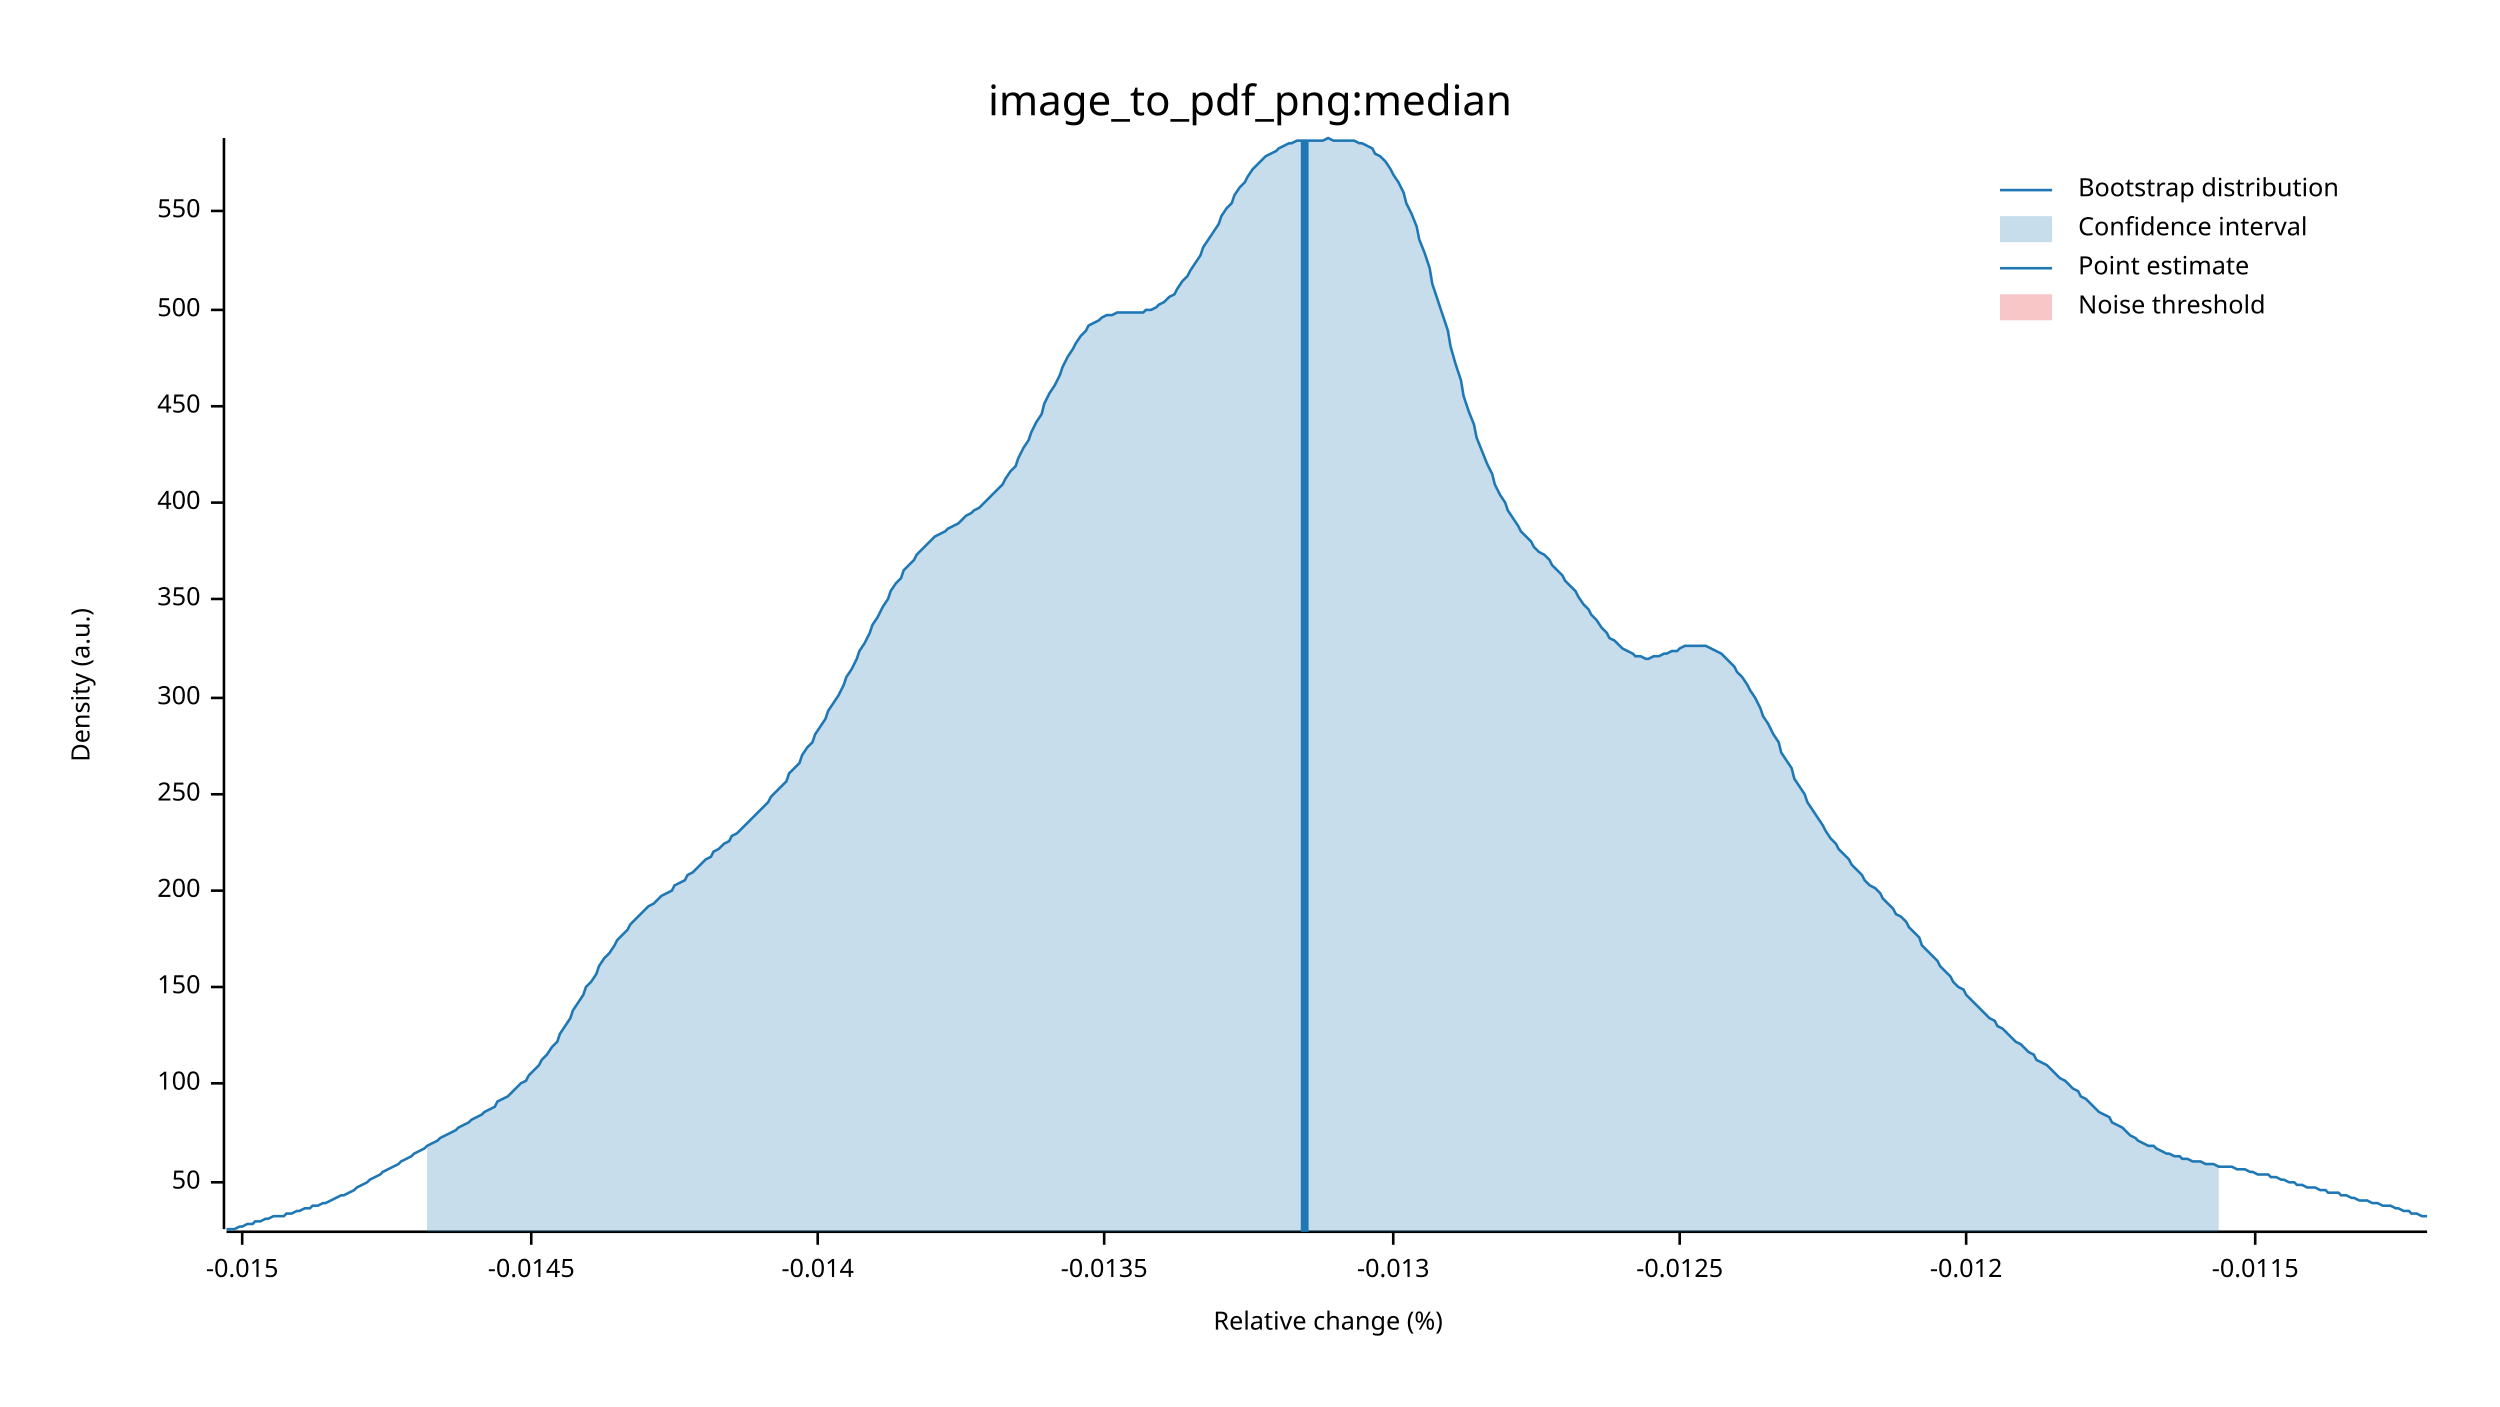
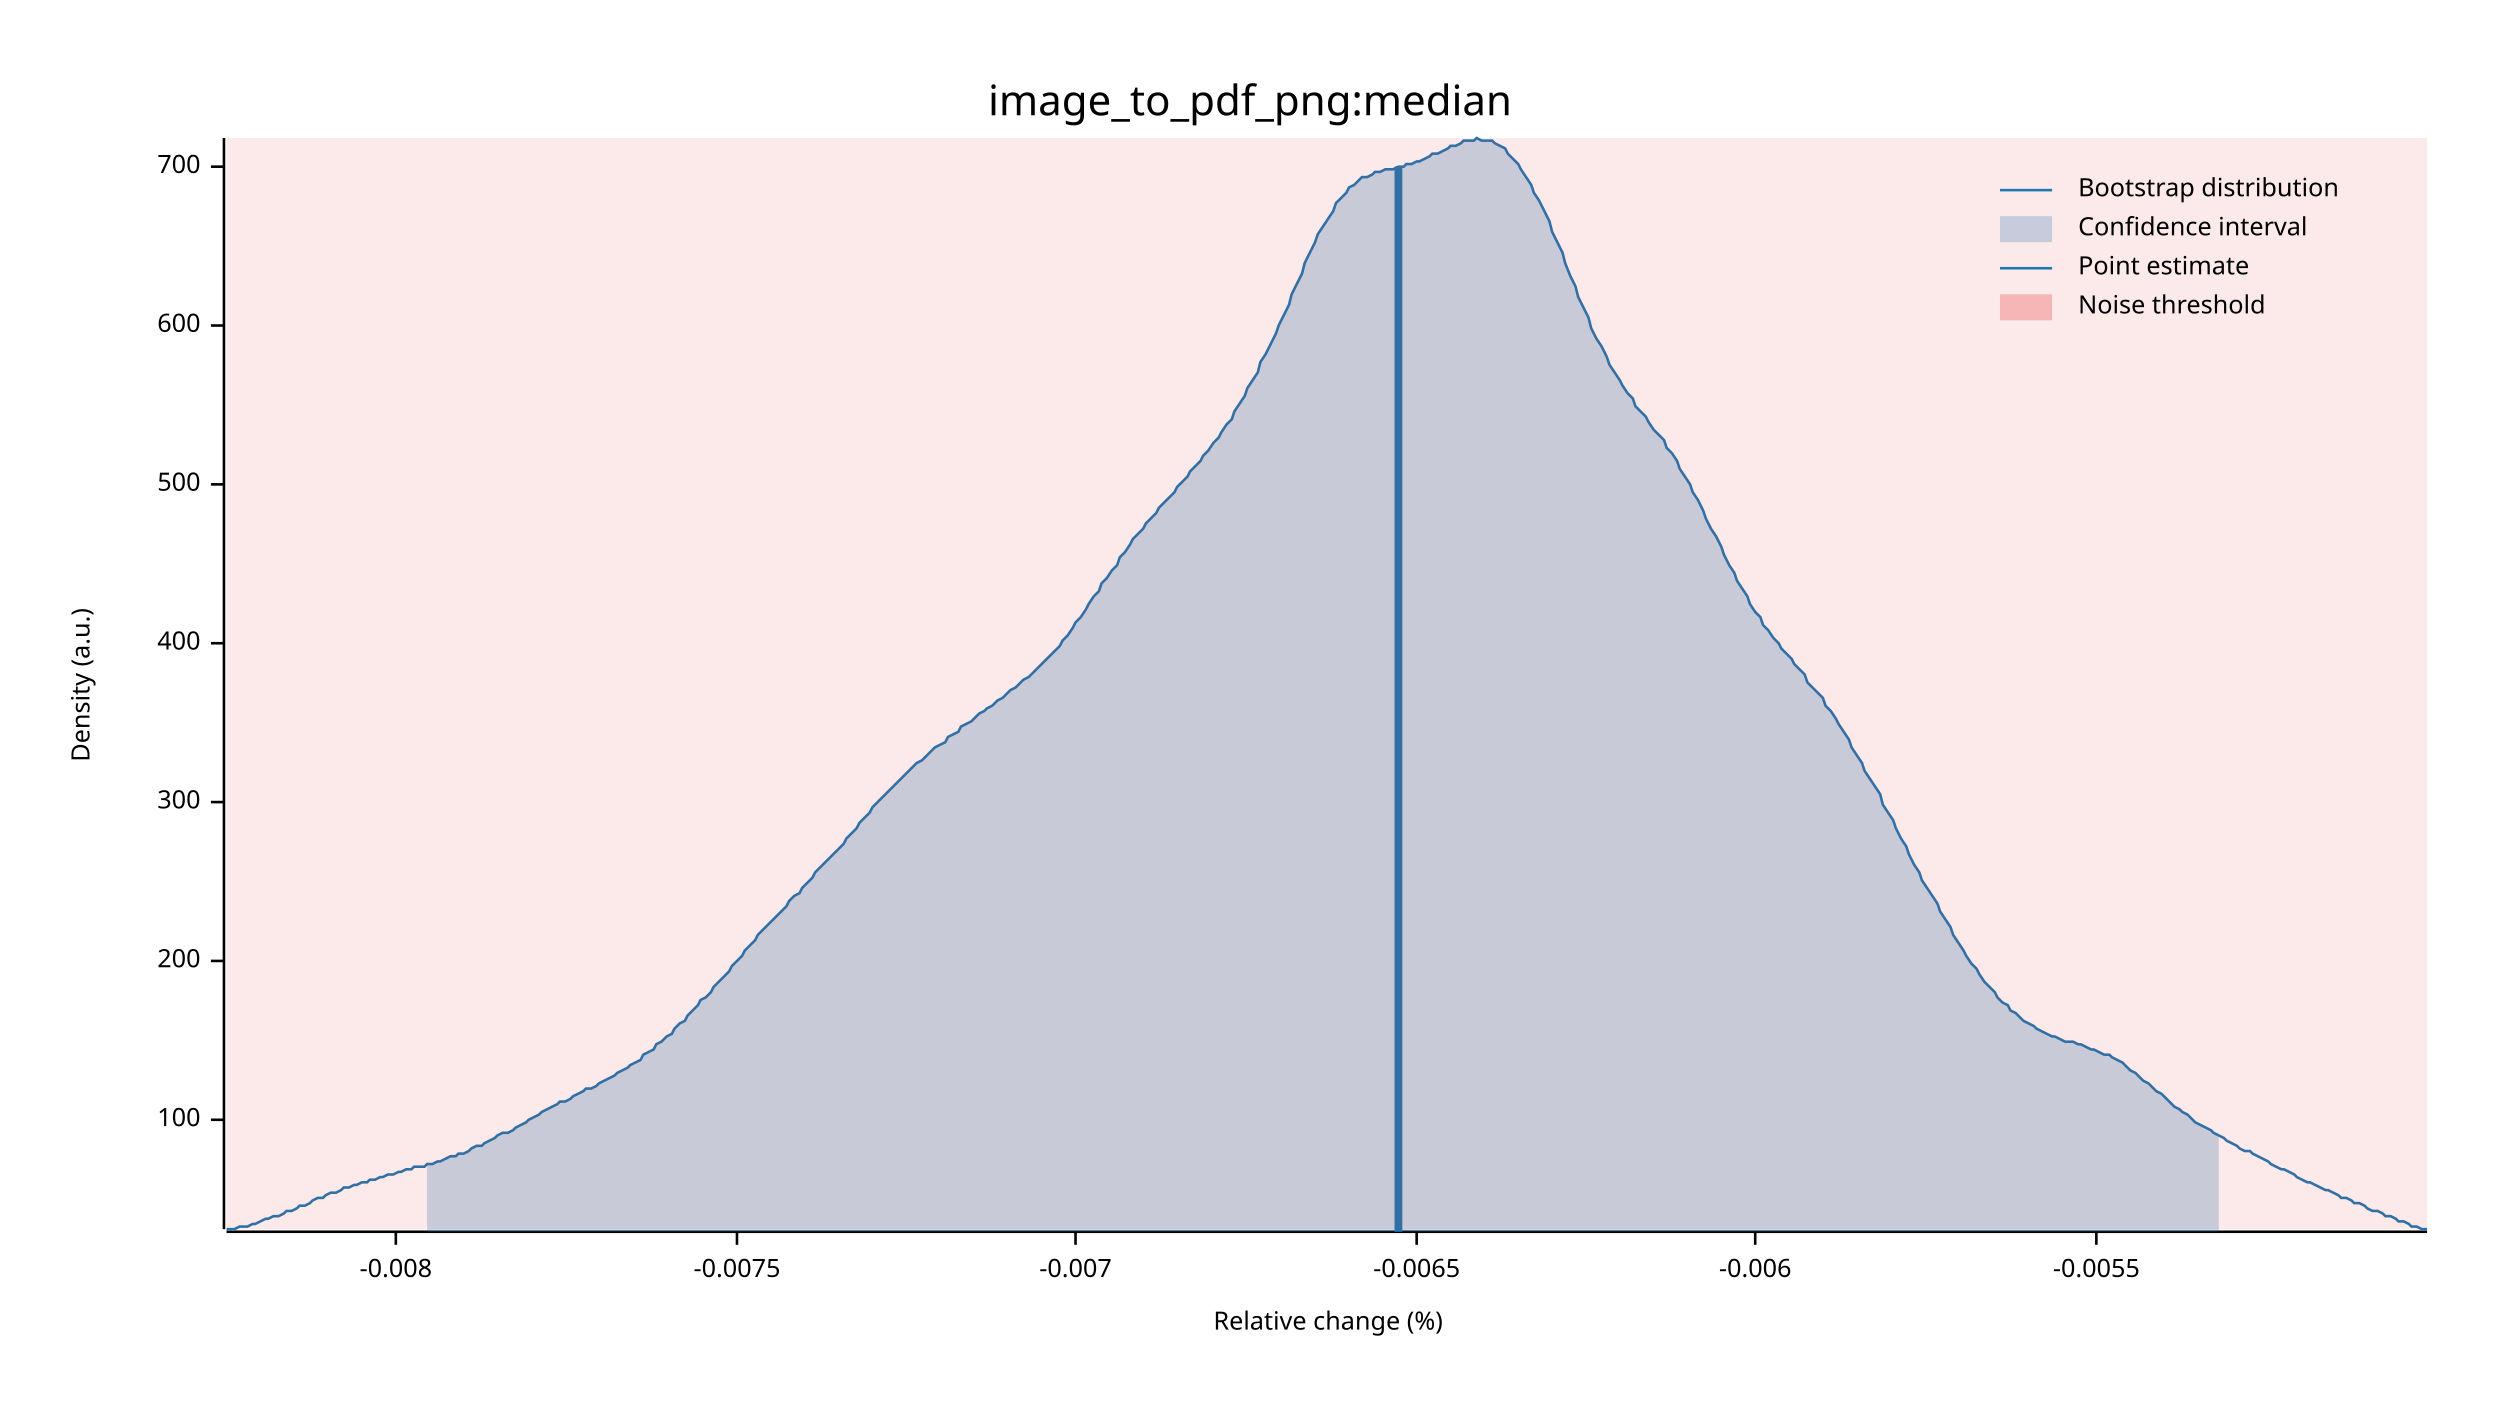
<svg xmlns="http://www.w3.org/2000/svg" width="960" height="540" viewBox="0 0 960 540">
  <text x="480" y="32" dy="0.76em" text-anchor="middle" font-family="sans-serif" font-size="16.129" opacity="1" fill="#000000">
image_to_pdf_png:median
</text>
  <text x="27" y="263" dy="0.76em" text-anchor="middle" font-family="sans-serif" font-size="9.677" opacity="1" fill="#000000" transform="rotate(270, 27, 263)">
Density (a.u.)
</text>
  <text x="510" y="513" dy="-0.5ex" text-anchor="middle" font-family="sans-serif" font-size="9.677" opacity="1" fill="#000000">
Relative change (%)
</text>
  <polyline fill="none" opacity="1" stroke="#000000" stroke-width="1" points="86,53 86,472 " />
-   <text x="77" y="454" dy="0.5ex" text-anchor="end" font-family="sans-serif" font-size="9.677" opacity="1" fill="#000000">
- 50
- </text>
-   <polyline fill="none" opacity="1" stroke="#000000" stroke-width="1" points="81,454 86,454 " />
-   <text x="77" y="416" dy="0.5ex" text-anchor="end" font-family="sans-serif" font-size="9.677" opacity="1" fill="#000000">
+   <text x="77" y="430" dy="0.5ex" text-anchor="end" font-family="sans-serif" font-size="9.677" opacity="1" fill="#000000">
100
</text>
-   <polyline fill="none" opacity="1" stroke="#000000" stroke-width="1" points="81,416 86,416 " />
-   <text x="77" y="379" dy="0.5ex" text-anchor="end" font-family="sans-serif" font-size="9.677" opacity="1" fill="#000000">
- 150
- </text>
-   <polyline fill="none" opacity="1" stroke="#000000" stroke-width="1" points="81,379 86,379 " />
-   <text x="77" y="342" dy="0.5ex" text-anchor="end" font-family="sans-serif" font-size="9.677" opacity="1" fill="#000000">
+   <polyline fill="none" opacity="1" stroke="#000000" stroke-width="1" points="81,430 86,430 " />
+   <text x="77" y="369" dy="0.5ex" text-anchor="end" font-family="sans-serif" font-size="9.677" opacity="1" fill="#000000">
200
</text>
-   <polyline fill="none" opacity="1" stroke="#000000" stroke-width="1" points="81,342 86,342 " />
-   <text x="77" y="305" dy="0.5ex" text-anchor="end" font-family="sans-serif" font-size="9.677" opacity="1" fill="#000000">
- 250
- </text>
-   <polyline fill="none" opacity="1" stroke="#000000" stroke-width="1" points="81,305 86,305 " />
-   <text x="77" y="268" dy="0.5ex" text-anchor="end" font-family="sans-serif" font-size="9.677" opacity="1" fill="#000000">
+   <polyline fill="none" opacity="1" stroke="#000000" stroke-width="1" points="81,369 86,369 " />
+   <text x="77" y="308" dy="0.5ex" text-anchor="end" font-family="sans-serif" font-size="9.677" opacity="1" fill="#000000">
300
</text>
-   <polyline fill="none" opacity="1" stroke="#000000" stroke-width="1" points="81,268 86,268 " />
-   <text x="77" y="230" dy="0.5ex" text-anchor="end" font-family="sans-serif" font-size="9.677" opacity="1" fill="#000000">
- 350
- </text>
-   <polyline fill="none" opacity="1" stroke="#000000" stroke-width="1" points="81,230 86,230 " />
-   <text x="77" y="193" dy="0.5ex" text-anchor="end" font-family="sans-serif" font-size="9.677" opacity="1" fill="#000000">
+   <polyline fill="none" opacity="1" stroke="#000000" stroke-width="1" points="81,308 86,308 " />
+   <text x="77" y="247" dy="0.5ex" text-anchor="end" font-family="sans-serif" font-size="9.677" opacity="1" fill="#000000">
400
</text>
-   <polyline fill="none" opacity="1" stroke="#000000" stroke-width="1" points="81,193 86,193 " />
-   <text x="77" y="156" dy="0.5ex" text-anchor="end" font-family="sans-serif" font-size="9.677" opacity="1" fill="#000000">
- 450
- </text>
-   <polyline fill="none" opacity="1" stroke="#000000" stroke-width="1" points="81,156 86,156 " />
-   <text x="77" y="119" dy="0.5ex" text-anchor="end" font-family="sans-serif" font-size="9.677" opacity="1" fill="#000000">
+   <polyline fill="none" opacity="1" stroke="#000000" stroke-width="1" points="81,247 86,247 " />
+   <text x="77" y="186" dy="0.5ex" text-anchor="end" font-family="sans-serif" font-size="9.677" opacity="1" fill="#000000">
500
</text>
-   <polyline fill="none" opacity="1" stroke="#000000" stroke-width="1" points="81,119 86,119 " />
-   <text x="77" y="81" dy="0.5ex" text-anchor="end" font-family="sans-serif" font-size="9.677" opacity="1" fill="#000000">
- 550
+   <polyline fill="none" opacity="1" stroke="#000000" stroke-width="1" points="81,186 86,186 " />
+   <text x="77" y="125" dy="0.5ex" text-anchor="end" font-family="sans-serif" font-size="9.677" opacity="1" fill="#000000">
+ 600
</text>
-   <polyline fill="none" opacity="1" stroke="#000000" stroke-width="1" points="81,81 86,81 " />
+   <polyline fill="none" opacity="1" stroke="#000000" stroke-width="1" points="81,125 86,125 " />
+   <text x="77" y="64" dy="0.5ex" text-anchor="end" font-family="sans-serif" font-size="9.677" opacity="1" fill="#000000">
+ 700
+ </text>
+   <polyline fill="none" opacity="1" stroke="#000000" stroke-width="1" points="81,64 86,64 " />
  <polyline fill="none" opacity="1" stroke="#000000" stroke-width="1" points="87,473 932,473 " />
-   <text x="93" y="483" dy="0.76em" text-anchor="middle" font-family="sans-serif" font-size="9.677" opacity="1" fill="#000000">
- -0.015
+   <text x="152" y="483" dy="0.76em" text-anchor="middle" font-family="sans-serif" font-size="9.677" opacity="1" fill="#000000">
+ -0.008
</text>
-   <polyline fill="none" opacity="1" stroke="#000000" stroke-width="1" points="93,473 93,478 " />
-   <text x="204" y="483" dy="0.76em" text-anchor="middle" font-family="sans-serif" font-size="9.677" opacity="1" fill="#000000">
- -0.0145
+   <polyline fill="none" opacity="1" stroke="#000000" stroke-width="1" points="152,473 152,478 " />
+   <text x="283" y="483" dy="0.76em" text-anchor="middle" font-family="sans-serif" font-size="9.677" opacity="1" fill="#000000">
+ -0.0075
</text>
-   <polyline fill="none" opacity="1" stroke="#000000" stroke-width="1" points="204,473 204,478 " />
-   <text x="314" y="483" dy="0.76em" text-anchor="middle" font-family="sans-serif" font-size="9.677" opacity="1" fill="#000000">
- -0.014
+   <polyline fill="none" opacity="1" stroke="#000000" stroke-width="1" points="283,473 283,478 " />
+   <text x="413" y="483" dy="0.76em" text-anchor="middle" font-family="sans-serif" font-size="9.677" opacity="1" fill="#000000">
+ -0.007
</text>
-   <polyline fill="none" opacity="1" stroke="#000000" stroke-width="1" points="314,473 314,478 " />
-   <text x="424" y="483" dy="0.76em" text-anchor="middle" font-family="sans-serif" font-size="9.677" opacity="1" fill="#000000">
- -0.0135
+   <polyline fill="none" opacity="1" stroke="#000000" stroke-width="1" points="413,473 413,478 " />
+   <text x="544" y="483" dy="0.76em" text-anchor="middle" font-family="sans-serif" font-size="9.677" opacity="1" fill="#000000">
+ -0.0065
</text>
-   <polyline fill="none" opacity="1" stroke="#000000" stroke-width="1" points="424,473 424,478 " />
-   <text x="535" y="483" dy="0.76em" text-anchor="middle" font-family="sans-serif" font-size="9.677" opacity="1" fill="#000000">
- -0.013
+   <polyline fill="none" opacity="1" stroke="#000000" stroke-width="1" points="544,473 544,478 " />
+   <text x="674" y="483" dy="0.76em" text-anchor="middle" font-family="sans-serif" font-size="9.677" opacity="1" fill="#000000">
+ -0.006
</text>
-   <polyline fill="none" opacity="1" stroke="#000000" stroke-width="1" points="535,473 535,478 " />
-   <text x="645" y="483" dy="0.76em" text-anchor="middle" font-family="sans-serif" font-size="9.677" opacity="1" fill="#000000">
- -0.0125
+   <polyline fill="none" opacity="1" stroke="#000000" stroke-width="1" points="674,473 674,478 " />
+   <text x="805" y="483" dy="0.76em" text-anchor="middle" font-family="sans-serif" font-size="9.677" opacity="1" fill="#000000">
+ -0.0055
</text>
-   <polyline fill="none" opacity="1" stroke="#000000" stroke-width="1" points="645,473 645,478 " />
-   <text x="755" y="483" dy="0.76em" text-anchor="middle" font-family="sans-serif" font-size="9.677" opacity="1" fill="#000000">
- -0.012
- </text>
-   <polyline fill="none" opacity="1" stroke="#000000" stroke-width="1" points="755,473 755,478 " />
-   <text x="866" y="483" dy="0.76em" text-anchor="middle" font-family="sans-serif" font-size="9.677" opacity="1" fill="#000000">
- -0.0115
- </text>
-   <polyline fill="none" opacity="1" stroke="#000000" stroke-width="1" points="866,473 866,478 " />
-   <polyline fill="none" opacity="1" stroke="#1F78B4" stroke-width="1" points="87,472 88,472 90,472 92,471 93,471 95,470 97,470 98,469 100,469 102,468 103,468 105,467 107,467 109,467 110,466 112,466 114,465 115,465 117,464 119,464 120,463 122,463 124,462 125,462 127,461 129,460 131,459 132,459 134,458 136,457 137,456 139,455 141,454 142,453 144,452 146,451 147,450 149,449 151,448 153,447 154,446 156,445 158,444 159,443 161,442 163,441 164,440 166,439 168,438 169,437 171,436 173,435 175,434 176,433 178,432 180,431 181,430 183,429 185,428 186,427 188,426 190,425 191,423 193,422 195,421 197,419 198,418 200,416 202,415 203,413 205,411 207,409 208,407 210,405 212,402 214,400 215,397 217,394 219,391 220,388 222,385 224,382 225,379 227,377 229,374 230,371 232,368 234,366 236,363 237,361 239,359 241,357 242,355 244,353 246,351 247,350 249,348 251,347 252,346 254,344 256,343 258,342 259,340 261,339 263,338 264,336 266,335 268,333 269,332 271,330 273,329 274,327 276,326 278,324 280,323 281,321 283,320 285,318 286,317 288,315 290,313 291,312 293,310 295,308 296,306 298,304 300,302 302,300 303,297 305,295 307,293 308,290 310,287 312,285 313,282 315,279 317,276 318,273 320,270 322,267 324,263 325,260 327,257 329,253 330,250 332,247 334,243 335,240 337,237 339,233 341,230 342,227 344,224 346,222 347,219 349,217 351,215 352,213 354,211 356,209 357,208 359,206 361,205 363,204 364,203 366,202 368,201 369,200 371,198 373,197 374,196 376,195 378,193 379,192 381,190 383,188 385,186 386,184 388,181 390,179 391,176 393,172 395,169 396,166 398,162 400,159 401,155 403,151 405,148 407,144 408,141 410,137 412,134 413,132 415,129 417,127 418,125 420,124 422,123 423,122 425,121 427,121 429,120 430,120 432,120 434,120 435,120 437,120 439,120 440,119 442,119 444,118 445,117 447,116 449,114 451,113 452,111 454,108 456,106 457,104 459,101 461,98 462,95 464,92 466,89 468,86 469,83 471,80 473,78 474,75 476,72 478,70 479,68 481,65 483,63 484,62 486,60 488,59 490,58 491,57 493,56 495,55 496,55 498,54 500,54 501,54 503,54 505,54 506,54 508,54 510,53 512,54 513,54 515,54 517,54 518,54 520,54 522,55 523,55 525,56 527,57 528,59 530,60 532,62 534,65 535,67 537,70 539,74 540,78 542,82 544,87 545,92 547,97 549,103 550,109 552,115 554,121 556,127 557,133 559,140 561,146 562,152 564,158 566,163 567,168 569,173 571,178 573,182 574,186 576,190 578,193 579,196 581,199 583,202 584,204 586,206 588,208 589,210 591,212 593,213 595,215 596,217 598,219 600,221 601,223 603,225 605,227 606,229 608,232 610,234 611,236 613,238 615,241 617,243 618,245 620,246 622,248 623,249 625,250 627,251 628,252 630,252 632,253 633,253 635,252 637,252 639,251 640,251 642,250 644,250 645,249 647,248 649,248 650,248 652,248 654,248 655,248 657,249 659,250 661,251 662,252 664,254 666,256 667,258 669,260 671,263 672,265 674,268 676,272 677,275 679,278 681,282 683,285 684,289 686,292 688,295 689,299 691,302 693,305 694,308 696,311 698,314 700,317 701,319 703,322 705,324 706,326 708,328 710,330 711,332 713,334 715,336 716,338 718,340 720,341 722,343 723,345 725,347 727,349 728,351 730,352 732,354 733,356 735,358 737,360 738,363 740,365 742,367 744,369 745,371 747,373 749,375 750,377 752,379 754,380 755,382 757,384 759,386 760,387 762,389 764,391 766,392 767,394 769,395 771,397 772,398 774,400 776,401 777,402 779,404 781,405 782,407 784,408 786,409 788,411 789,412 791,414 793,415 794,416 796,418 798,419 799,421 801,422 803,424 804,425 806,427 808,428 810,429 811,431 813,432 815,433 816,434 818,436 820,437 821,438 823,439 825,440 827,440 828,441 830,442 832,443 833,443 835,444 837,444 838,445 840,445 842,446 843,446 845,446 847,447 849,447 850,447 852,448 854,448 855,448 857,448 859,449 860,449 862,449 864,450 865,450 867,451 869,451 871,451 872,452 874,452 876,453 877,453 879,454 881,454 882,455 884,455 886,456 887,456 889,456 891,457 893,457 894,458 896,458 898,458 899,459 901,459 903,460 904,460 906,461 908,461 909,461 911,462 913,462 915,463 916,463 918,463 920,464 921,464 923,465 925,465 926,466 928,466 930,467 932,467 " />
-   <polygon opacity="0.25" fill="#1F78B4" points="164,440 166,439 168,438 169,437 171,436 173,435 175,434 176,433 178,432 180,431 181,430 183,429 185,428 186,427 188,426 190,425 191,423 193,422 195,421 197,419 198,418 200,416 202,415 203,413 205,411 207,409 208,407 210,405 212,402 214,400 215,397 217,394 219,391 220,388 222,385 224,382 225,379 227,377 229,374 230,371 232,368 234,366 236,363 237,361 239,359 241,357 242,355 244,353 246,351 247,350 249,348 251,347 252,346 254,344 256,343 258,342 259,340 261,339 263,338 264,336 266,335 268,333 269,332 271,330 273,329 274,327 276,326 278,324 280,323 281,321 283,320 285,318 286,317 288,315 290,313 291,312 293,310 295,308 296,306 298,304 300,302 302,300 303,297 305,295 307,293 308,290 310,287 312,285 313,282 315,279 317,276 318,273 320,270 322,267 324,263 325,260 327,257 329,253 330,250 332,247 334,243 335,240 337,237 339,233 341,230 342,227 344,224 346,222 347,219 349,217 351,215 352,213 354,211 356,209 357,208 359,206 361,205 363,204 364,203 366,202 368,201 369,200 371,198 373,197 374,196 376,195 378,193 379,192 381,190 383,188 385,186 386,184 388,181 390,179 391,176 393,172 395,169 396,166 398,162 400,159 401,155 403,151 405,148 407,144 408,141 410,137 412,134 413,132 415,129 417,127 418,125 420,124 422,123 423,122 425,121 427,121 429,120 430,120 432,120 434,120 435,120 437,120 439,120 440,119 442,119 444,118 445,117 447,116 449,114 451,113 452,111 454,108 456,106 457,104 459,101 461,98 462,95 464,92 466,89 468,86 469,83 471,80 473,78 474,75 476,72 478,70 479,68 481,65 483,63 484,62 486,60 488,59 490,58 491,57 493,56 495,55 496,55 498,54 500,54 501,54 503,54 505,54 506,54 508,54 510,53 512,54 513,54 515,54 517,54 518,54 520,54 522,55 523,55 525,56 527,57 528,59 530,60 532,62 534,65 535,67 537,70 539,74 540,78 542,82 544,87 545,92 547,97 549,103 550,109 552,115 554,121 556,127 557,133 559,140 561,146 562,152 564,158 566,163 567,168 569,173 571,178 573,182 574,186 576,190 578,193 579,196 581,199 583,202 584,204 586,206 588,208 589,210 591,212 593,213 595,215 596,217 598,219 600,221 601,223 603,225 605,227 606,229 608,232 610,234 611,236 613,238 615,241 617,243 618,245 620,246 622,248 623,249 625,250 627,251 628,252 630,252 632,253 633,253 635,252 637,252 639,251 640,251 642,250 644,250 645,249 647,248 649,248 650,248 652,248 654,248 655,248 657,249 659,250 661,251 662,252 664,254 666,256 667,258 669,260 671,263 672,265 674,268 676,272 677,275 679,278 681,282 683,285 684,289 686,292 688,295 689,299 691,302 693,305 694,308 696,311 698,314 700,317 701,319 703,322 705,324 706,326 708,328 710,330 711,332 713,334 715,336 716,338 718,340 720,341 722,343 723,345 725,347 727,349 728,351 730,352 732,354 733,356 735,358 737,360 738,363 740,365 742,367 744,369 745,371 747,373 749,375 750,377 752,379 754,380 755,382 757,384 759,386 760,387 762,389 764,391 766,392 767,394 769,395 771,397 772,398 774,400 776,401 777,402 779,404 781,405 782,407 784,408 786,409 788,411 789,412 791,414 793,415 794,416 796,418 798,419 799,421 801,422 803,424 804,425 806,427 808,428 810,429 811,431 813,432 815,433 816,434 818,436 820,437 821,438 823,439 825,440 827,440 828,441 830,442 832,443 833,443 835,444 837,444 838,445 840,445 842,446 843,446 845,446 847,447 849,447 850,447 852,448 852,473 164,473 " />
-   <polyline fill="none" opacity="1" stroke="#1F78B4" stroke-width="3" points="501,473 501,54 " />
-   <rect x="509" y="53" width="0" height="419" opacity="0.1" fill="#E31A1C" stroke="none" />
+   <polyline fill="none" opacity="1" stroke="#000000" stroke-width="1" points="805,473 805,478 " />
+   <polyline fill="none" opacity="1" stroke="#1F78B4" stroke-width="1" points="87,472 88,472 90,472 92,471 93,471 95,471 97,470 98,470 100,469 102,468 103,468 105,467 107,467 109,466 110,465 112,465 114,464 115,463 117,463 119,462 120,461 122,460 124,460 125,459 127,458 129,458 131,457 132,456 134,456 136,455 137,455 139,454 141,454 142,453 144,453 146,452 147,452 149,451 151,451 153,450 154,450 156,449 158,449 159,448 161,448 163,448 164,447 166,447 168,446 169,446 171,445 173,444 175,444 176,443 178,443 180,442 181,441 183,440 185,440 186,439 188,438 190,437 191,436 193,435 195,435 197,434 198,433 200,432 202,431 203,430 205,429 207,428 208,427 210,426 212,425 214,424 215,423 217,423 219,422 220,421 222,420 224,419 225,418 227,418 229,417 230,416 232,415 234,414 236,413 237,412 239,411 241,410 242,409 244,408 246,407 247,405 249,404 251,403 252,401 254,400 256,398 258,397 259,395 261,393 263,392 264,390 266,388 268,386 269,384 271,383 273,381 274,379 276,377 278,375 280,373 281,371 283,369 285,367 286,365 288,363 290,361 291,359 293,357 295,355 296,354 298,352 300,350 302,348 303,346 305,344 307,343 308,341 310,339 312,337 313,335 315,333 317,331 318,330 320,328 322,326 324,324 325,322 327,320 329,318 330,316 332,314 334,312 335,310 337,308 339,306 341,304 342,303 344,301 346,299 347,298 349,296 351,294 352,293 354,292 356,290 357,289 359,287 361,286 363,285 364,283 366,282 368,281 369,279 371,278 373,277 374,276 376,274 378,273 379,272 381,271 383,269 385,268 386,267 388,265 390,264 391,263 393,261 395,260 396,259 398,257 400,255 401,254 403,252 405,250 407,248 408,246 410,244 412,241 413,239 415,237 417,234 418,232 420,229 422,227 423,224 425,222 427,219 429,217 430,214 432,212 434,209 435,207 437,205 439,203 440,201 442,199 444,197 445,195 447,193 449,191 451,189 452,187 454,185 456,183 457,181 459,179 461,177 462,175 464,173 466,170 468,168 469,166 471,163 473,161 474,158 476,155 478,152 479,149 481,146 483,143 484,139 486,136 488,132 490,128 491,125 493,121 495,117 496,113 498,109 500,105 501,101 503,97 505,93 506,90 508,87 510,84 512,81 513,78 515,76 517,74 518,72 520,71 522,69 523,68 525,68 527,67 528,66 530,66 532,65 534,65 535,65 537,64 539,64 540,63 542,63 544,62 545,62 547,61 549,60 550,59 552,59 554,58 556,57 557,56 559,56 561,55 562,54 564,54 566,54 567,53 569,54 571,54 573,54 574,55 576,56 578,57 579,59 581,61 583,63 584,65 586,68 588,71 589,74 591,77 593,81 595,85 596,89 598,93 600,97 601,101 603,106 605,110 606,114 608,118 610,122 611,126 613,130 615,133 617,137 618,140 620,143 622,146 623,148 625,151 627,153 628,156 630,158 632,160 633,162 635,165 637,167 639,169 640,172 642,174 644,177 645,180 647,183 649,186 650,189 652,192 654,196 655,199 657,203 659,206 661,210 662,213 664,217 666,220 667,223 669,226 671,229 672,232 674,235 676,237 677,240 679,242 681,245 683,247 684,249 686,251 688,253 689,255 691,257 693,259 694,262 696,264 698,266 700,268 701,271 703,273 705,276 706,278 708,281 710,284 711,287 713,290 715,293 716,296 718,299 720,302 722,305 723,309 725,312 727,315 728,318 730,322 732,325 733,328 735,332 737,335 738,338 740,341 742,344 744,347 745,350 747,353 749,356 750,359 752,362 754,365 755,367 757,370 759,372 760,374 762,377 764,379 766,381 767,383 769,385 771,386 772,388 774,389 776,391 777,392 779,393 781,394 782,395 784,396 786,397 788,398 789,398 791,399 793,400 794,400 796,400 798,401 799,401 801,402 803,403 804,403 806,404 808,405 810,405 811,406 813,407 815,408 816,409 818,411 820,412 821,413 823,415 825,416 827,418 828,419 830,420 832,422 833,423 835,425 837,426 838,427 840,428 842,430 843,431 845,432 847,433 849,434 850,435 852,436 854,437 855,438 857,439 859,440 860,441 862,442 864,442 865,443 867,444 869,445 871,446 872,447 874,448 876,449 877,449 879,450 881,451 882,452 884,453 886,454 887,454 889,455 891,456 893,457 894,457 896,458 898,459 899,460 901,460 903,461 904,462 906,462 908,463 909,464 911,465 913,465 915,466 916,467 918,467 920,468 921,469 923,469 925,470 926,471 928,471 930,472 932,472 " />
+   <polygon opacity="0.25" fill="#1F78B4" points="164,447 166,447 168,446 169,446 171,445 173,444 175,444 176,443 178,443 180,442 181,441 183,440 185,440 186,439 188,438 190,437 191,436 193,435 195,435 197,434 198,433 200,432 202,431 203,430 205,429 207,428 208,427 210,426 212,425 214,424 215,423 217,423 219,422 220,421 222,420 224,419 225,418 227,418 229,417 230,416 232,415 234,414 236,413 237,412 239,411 241,410 242,409 244,408 246,407 247,405 249,404 251,403 252,401 254,400 256,398 258,397 259,395 261,393 263,392 264,390 266,388 268,386 269,384 271,383 273,381 274,379 276,377 278,375 280,373 281,371 283,369 285,367 286,365 288,363 290,361 291,359 293,357 295,355 296,354 298,352 300,350 302,348 303,346 305,344 307,343 308,341 310,339 312,337 313,335 315,333 317,331 318,330 320,328 322,326 324,324 325,322 327,320 329,318 330,316 332,314 334,312 335,310 337,308 339,306 341,304 342,303 344,301 346,299 347,298 349,296 351,294 352,293 354,292 356,290 357,289 359,287 361,286 363,285 364,283 366,282 368,281 369,279 371,278 373,277 374,276 376,274 378,273 379,272 381,271 383,269 385,268 386,267 388,265 390,264 391,263 393,261 395,260 396,259 398,257 400,255 401,254 403,252 405,250 407,248 408,246 410,244 412,241 413,239 415,237 417,234 418,232 420,229 422,227 423,224 425,222 427,219 429,217 430,214 432,212 434,209 435,207 437,205 439,203 440,201 442,199 444,197 445,195 447,193 449,191 451,189 452,187 454,185 456,183 457,181 459,179 461,177 462,175 464,173 466,170 468,168 469,166 471,163 473,161 474,158 476,155 478,152 479,149 481,146 483,143 484,139 486,136 488,132 490,128 491,125 493,121 495,117 496,113 498,109 500,105 501,101 503,97 505,93 506,90 508,87 510,84 512,81 513,78 515,76 517,74 518,72 520,71 522,69 523,68 525,68 527,67 528,66 530,66 532,65 534,65 535,65 537,64 539,64 540,63 542,63 544,62 545,62 547,61 549,60 550,59 552,59 554,58 556,57 557,56 559,56 561,55 562,54 564,54 566,54 567,53 569,54 571,54 573,54 574,55 576,56 578,57 579,59 581,61 583,63 584,65 586,68 588,71 589,74 591,77 593,81 595,85 596,89 598,93 600,97 601,101 603,106 605,110 606,114 608,118 610,122 611,126 613,130 615,133 617,137 618,140 620,143 622,146 623,148 625,151 627,153 628,156 630,158 632,160 633,162 635,165 637,167 639,169 640,172 642,174 644,177 645,180 647,183 649,186 650,189 652,192 654,196 655,199 657,203 659,206 661,210 662,213 664,217 666,220 667,223 669,226 671,229 672,232 674,235 676,237 677,240 679,242 681,245 683,247 684,249 686,251 688,253 689,255 691,257 693,259 694,262 696,264 698,266 700,268 701,271 703,273 705,276 706,278 708,281 710,284 711,287 713,290 715,293 716,296 718,299 720,302 722,305 723,309 725,312 727,315 728,318 730,322 732,325 733,328 735,332 737,335 738,338 740,341 742,344 744,347 745,350 747,353 749,356 750,359 752,362 754,365 755,367 757,370 759,372 760,374 762,377 764,379 766,381 767,383 769,385 771,386 772,388 774,389 776,391 777,392 779,393 781,394 782,395 784,396 786,397 788,398 789,398 791,399 793,400 794,400 796,400 798,401 799,401 801,402 803,403 804,403 806,404 808,405 810,405 811,406 813,407 815,408 816,409 818,411 820,412 821,413 823,415 825,416 827,418 828,419 830,420 832,422 833,423 835,425 837,426 838,427 840,428 842,430 843,431 845,432 847,433 849,434 850,435 852,436 852,473 164,473 " />
+   <polyline fill="none" opacity="1" stroke="#1F78B4" stroke-width="3" points="537,473 537,64 " />
+   <rect x="87" y="53" width="845" height="419" opacity="0.1" fill="#E31A1C" stroke="none" />
  <text x="798" y="68" dy="0.76em" text-anchor="start" font-family="sans-serif" font-size="9.677" opacity="1" fill="#000000">
Bootstrap distribution
</text>
  <text x="798" y="83" dy="0.76em" text-anchor="start" font-family="sans-serif" font-size="9.677" opacity="1" fill="#000000">
Confidence interval
</text>
  <text x="798" y="98" dy="0.76em" text-anchor="start" font-family="sans-serif" font-size="9.677" opacity="1" fill="#000000">
Point estimate
</text>
  <text x="798" y="113" dy="0.76em" text-anchor="start" font-family="sans-serif" font-size="9.677" opacity="1" fill="#000000">
Noise threshold
</text>
  <polyline fill="none" opacity="1" stroke="#1F78B4" stroke-width="1" points="768,73 788,73 " />
  <rect x="768" y="83" width="20" height="10" opacity="0.25" fill="#1F78B4" stroke="none" />
  <polyline fill="none" opacity="1" stroke="#1F78B4" stroke-width="1" points="768,103 788,103 " />
  <rect x="768" y="113" width="20" height="10" opacity="0.25" fill="#E31A1C" stroke="none" />
</svg>
